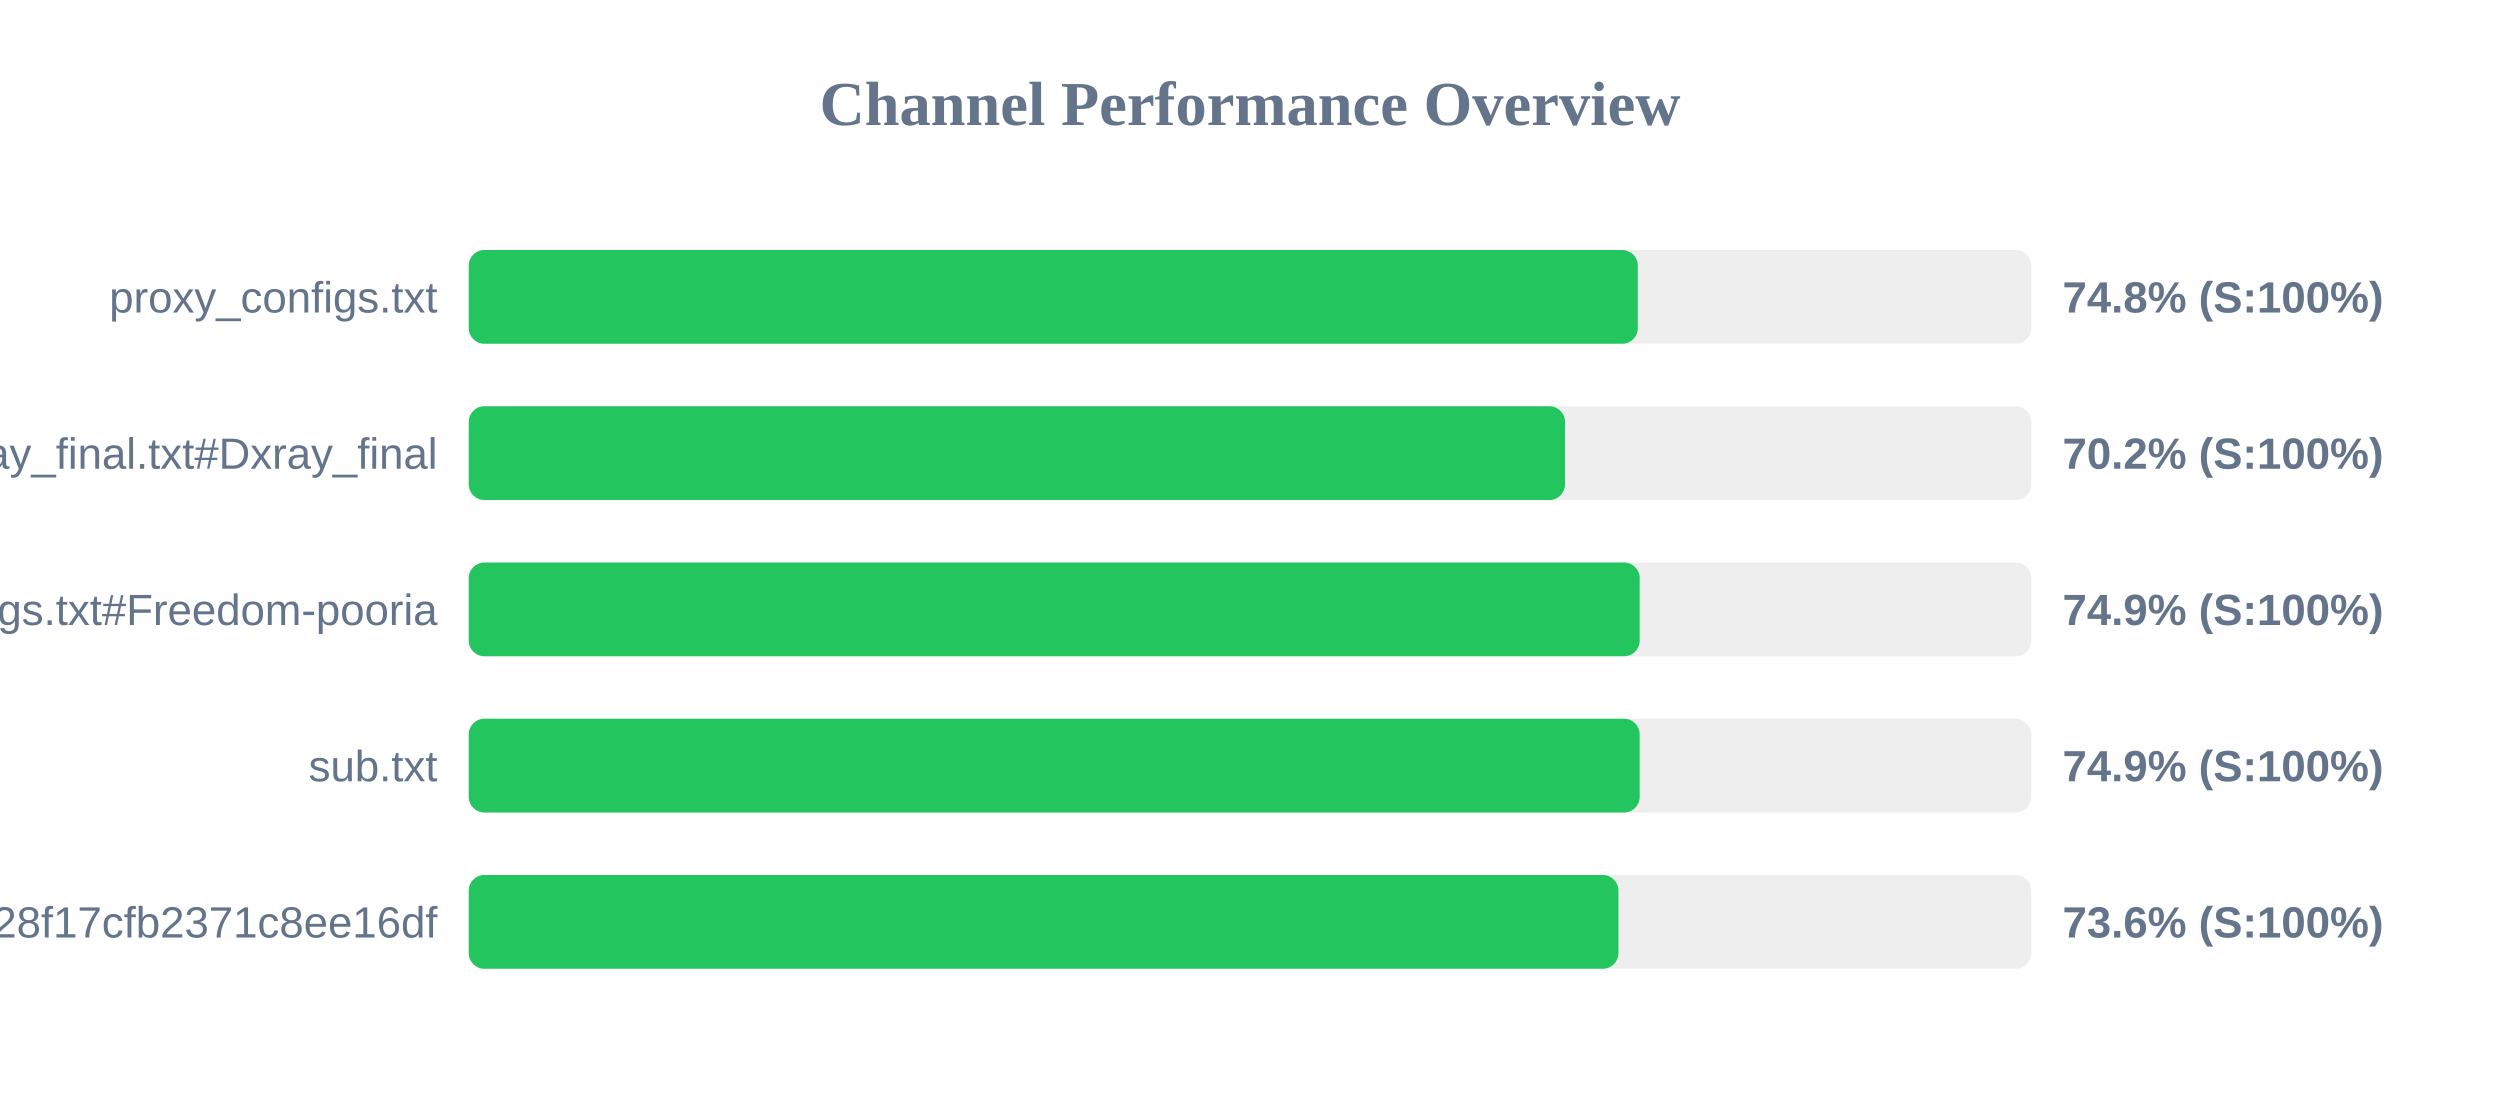
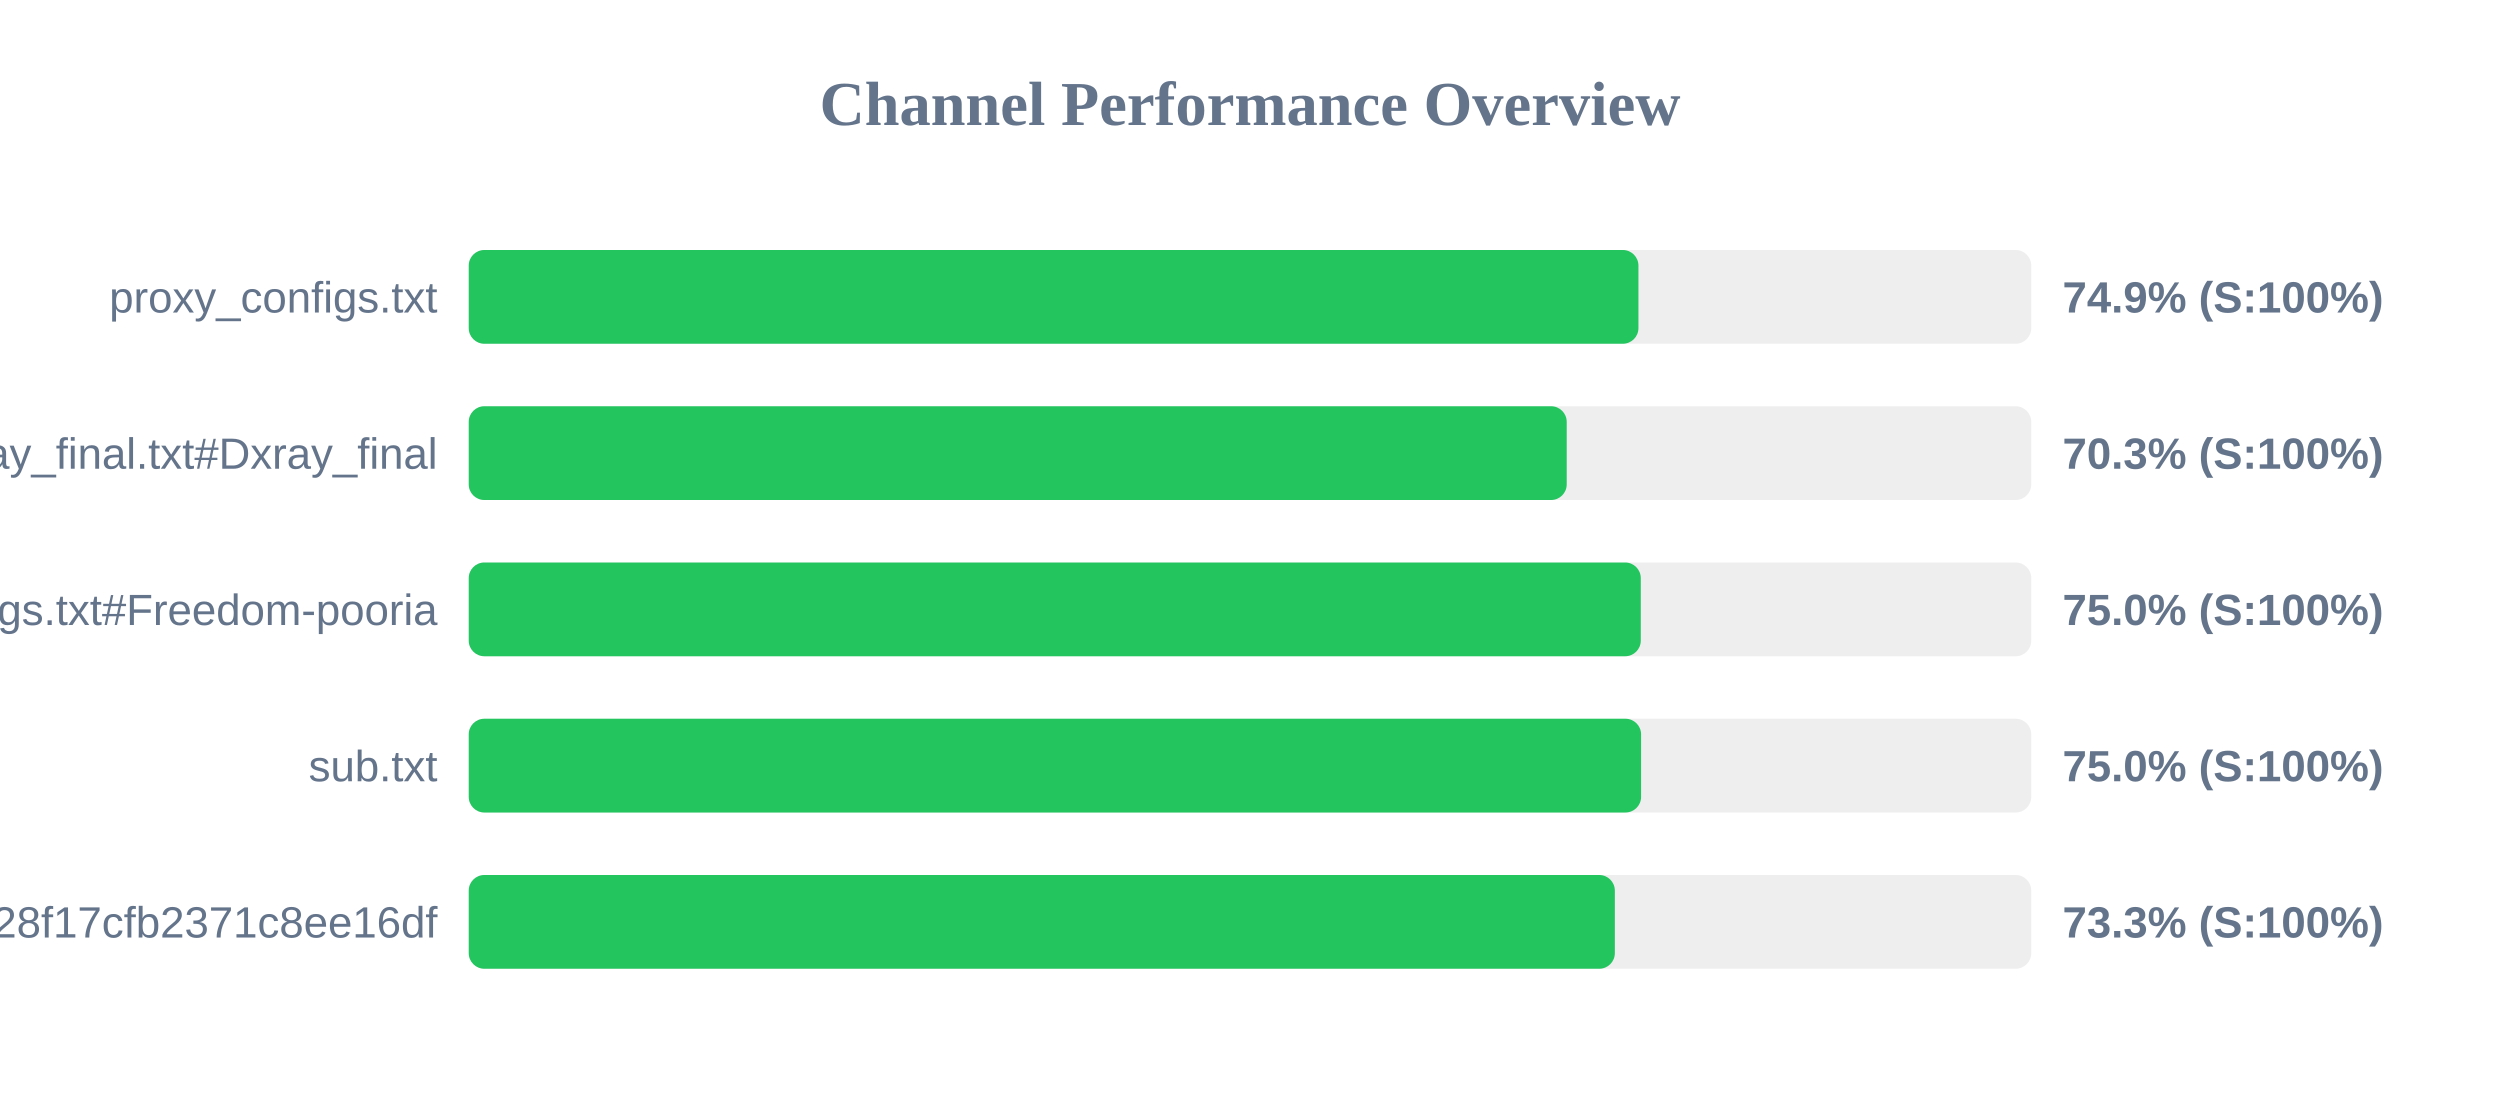
<svg xmlns="http://www.w3.org/2000/svg" width="800" height="350" version="1.1">
  <style>
        .row { font: 14px Arial; fill: #64748b; }
        .score { font: bold 14px Arial; fill: #64748b; }
    </style>
  <text x="400" y="40" text-anchor="middle" font-size="20px" font-weight="bold" fill="#64748b">Channel Performance Overview</text>
  <rect x="150" y="80" width="500" height="30" fill="#eee" rx="5" />
-   <rect x="150" y="80" width="374.1" height="30" fill="#22c55e" rx="5" />
+   <rect x="150" y="80" width="374.3" height="30" fill="#22c55e" rx="5" />
  <text x="140" y="100" text-anchor="end" class="row">proxy_configs.txt</text>
-   <text x="660" y="100" text-anchor="start" class="score">74.8% (S:100%)</text>
+   <text x="660" y="100" text-anchor="start" class="score">74.9% (S:100%)</text>
  <rect x="150" y="130" width="500" height="30" fill="#eee" rx="5" />
-   <rect x="150" y="130" width="350.8" height="30" fill="#22c55e" rx="5" />
+   <rect x="150" y="130" width="351.35" height="30" fill="#22c55e" rx="5" />
  <text x="140" y="150" text-anchor="end" class="row">xray_final.txt#Dxray_final</text>
-   <text x="660" y="150" text-anchor="start" class="score">70.2% (S:100%)</text>
+   <text x="660" y="150" text-anchor="start" class="score">70.3% (S:100%)</text>
  <rect x="150" y="180" width="500" height="30" fill="#eee" rx="5" />
-   <rect x="150" y="180" width="374.7" height="30" fill="#22c55e" rx="5" />
+   <rect x="150" y="180" width="375.05" height="30" fill="#22c55e" rx="5" />
  <text x="140" y="200" text-anchor="end" class="row">v2ray_configs.txt#Freedom-pooria</text>
-   <text x="660" y="200" text-anchor="start" class="score">74.9% (S:100%)</text>
+   <text x="660" y="200" text-anchor="start" class="score">75.0% (S:100%)</text>
  <rect x="150" y="230" width="500" height="30" fill="#eee" rx="5" />
-   <rect x="150" y="230" width="374.7" height="30" fill="#22c55e" rx="5" />
+   <rect x="150" y="230" width="375.15" height="30" fill="#22c55e" rx="5" />
  <text x="140" y="250" text-anchor="end" class="row">sub.txt</text>
-   <text x="660" y="250" text-anchor="start" class="score">74.9% (S:100%)</text>
+   <text x="660" y="250" text-anchor="start" class="score">75.0% (S:100%)</text>
  <rect x="150" y="280" width="500" height="30" fill="#eee" rx="5" />
-   <rect x="150" y="280" width="367.9" height="30" fill="#22c55e" rx="5" />
+   <rect x="150" y="280" width="366.75" height="30" fill="#22c55e" rx="5" />
  <text x="140" y="300" text-anchor="end" class="row">?token=fedfed7b41b828f17cfb2371c8ee16df</text>
-   <text x="660" y="300" text-anchor="start" class="score">73.6% (S:100%)</text>
+   <text x="660" y="300" text-anchor="start" class="score">73.3% (S:100%)</text>
</svg>
